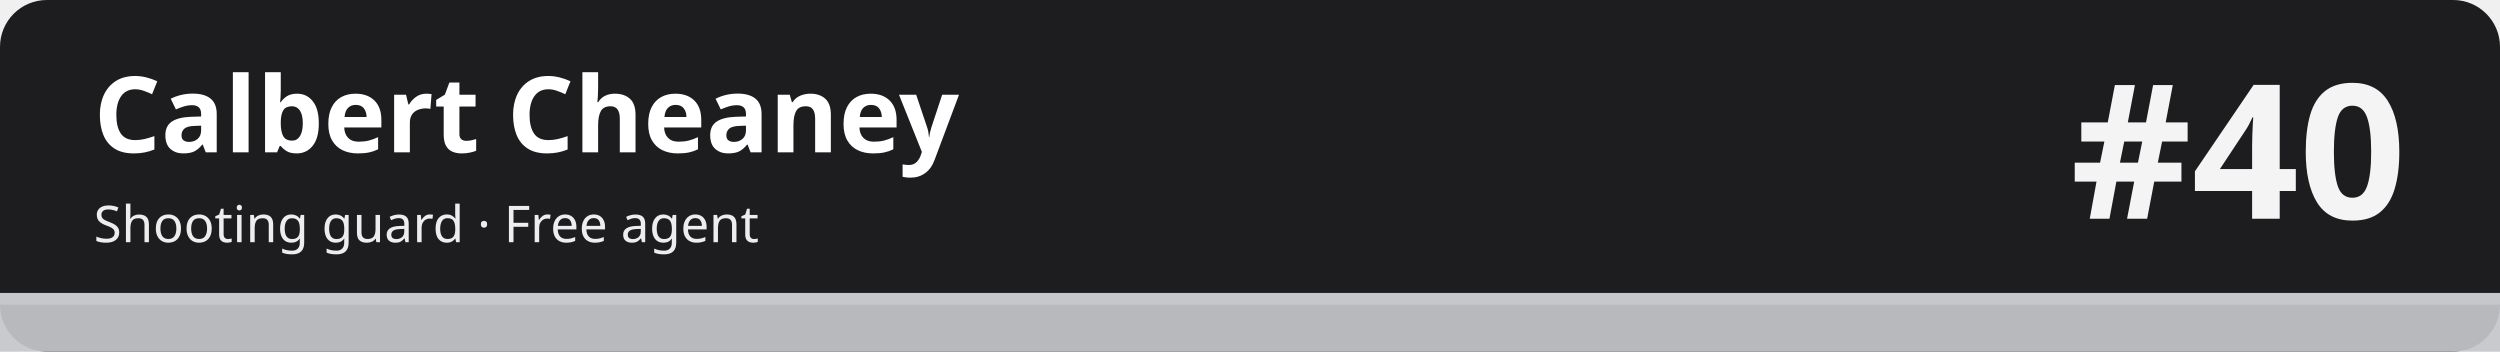
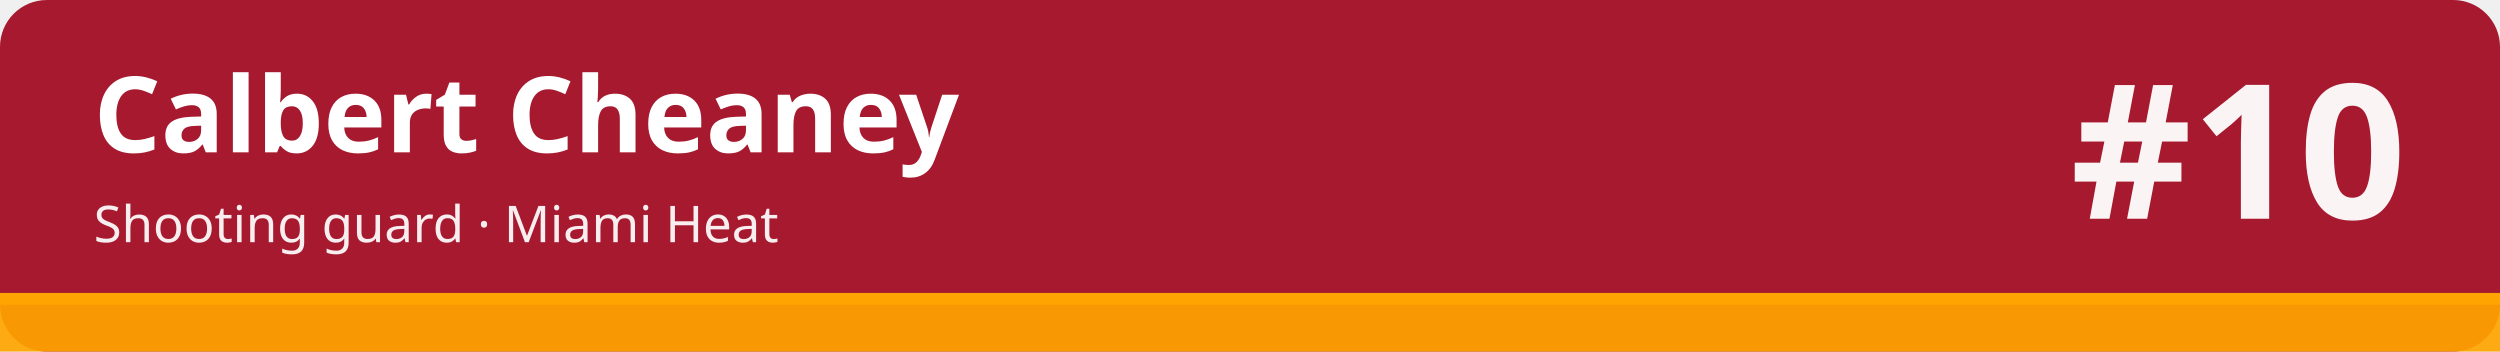
<svg xmlns="http://www.w3.org/2000/svg" width="1280" height="180" viewBox="0 0 1280 180" role="img" aria-labelledby="t d">
-   <rect width="1280" height="180" rx="24" fill="#1d1d1f" />
-   <rect x="0" y="150" width="1280" height="30" fill="#c5c7cb" fill-opacity=".92" />
-   <rect x="0" y="150" width="1280" height="6" fill="#c5c7cb" />
+   <rect width="1280" height="180" rx="24" fill="#a6192e" />
+   <rect x="0" y="150" width="1280" height="30" fill="#ffa400" fill-opacity=".92" />
+   <rect x="0" y="150" width="1280" height="6" fill="#ffa400" />
  <text x="48" y="78" font-family="sans-serif" font-size="54" font-weight="700" fill="#ffffff">Calbert Cheaney</text>
-   <text x="48" y="124" font-family="sans-serif" font-size="26" fill="#ffffff" fill-opacity=".92">Shooting guard · Free agent</text>
-   <text x="1232" y="112" font-family="sans-serif" font-size="96" font-weight="800" fill="#ffffff" fill-opacity=".95" text-anchor="end">#40</text>
+   <text x="48" y="124" font-family="sans-serif" font-size="26" fill="#ffffff" fill-opacity=".92">Shooting guard · Miami Heat</text>
+   <text x="1232" y="112" font-family="sans-serif" font-size="96" font-weight="800" fill="#ffffff" fill-opacity=".95" text-anchor="end">#10</text>
</svg>
